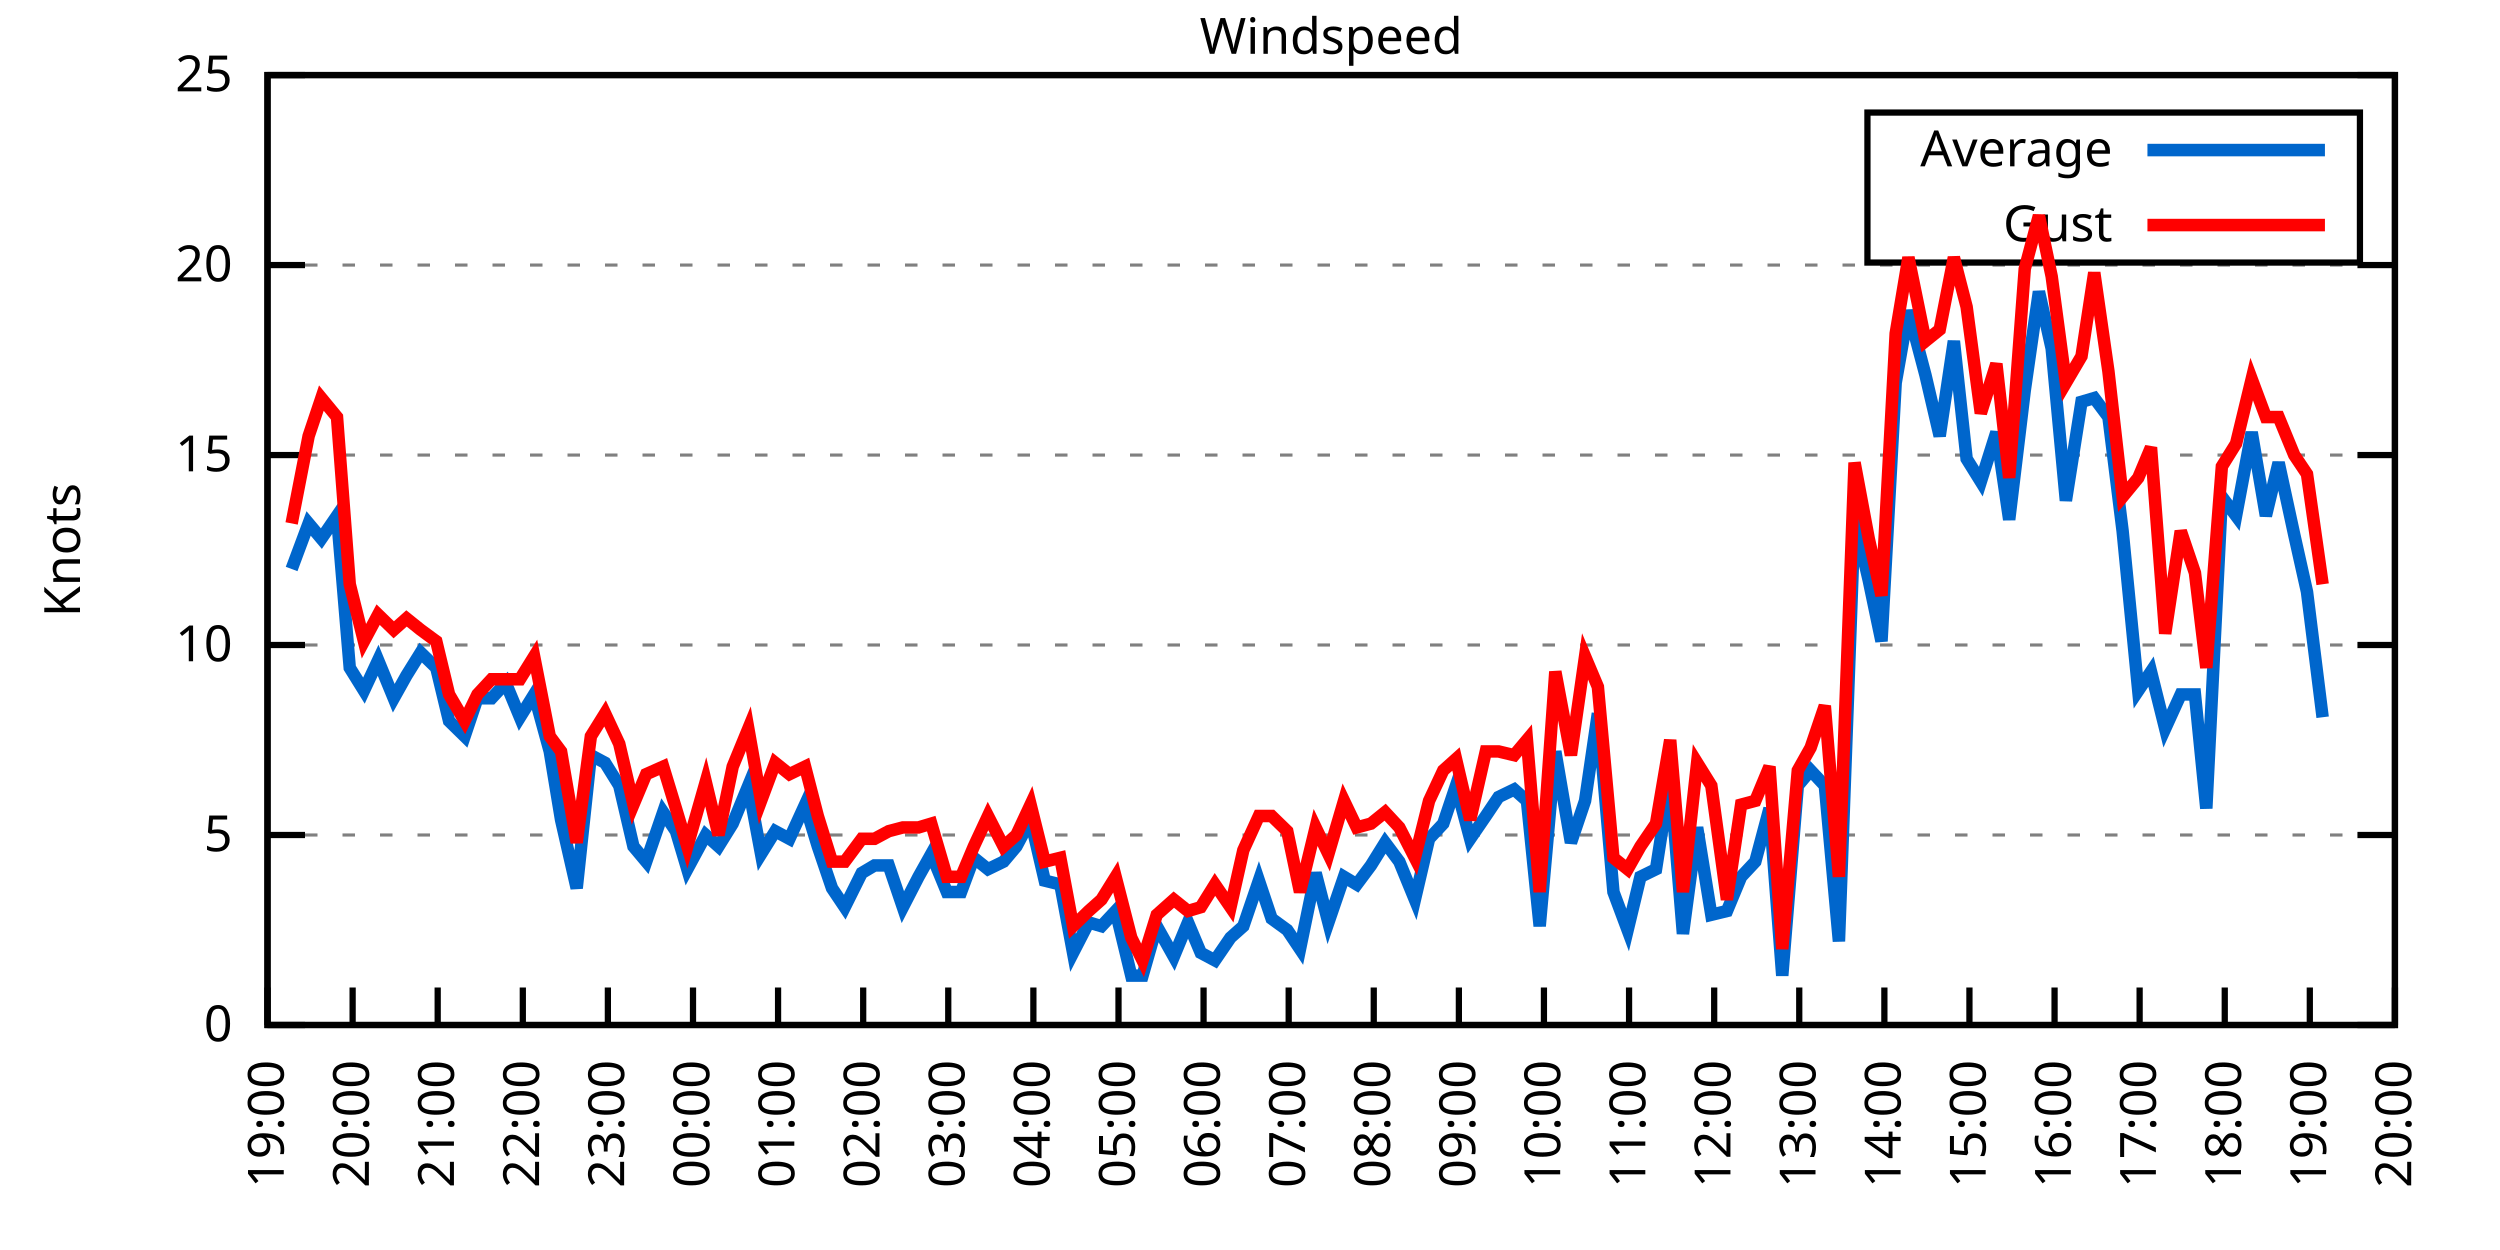
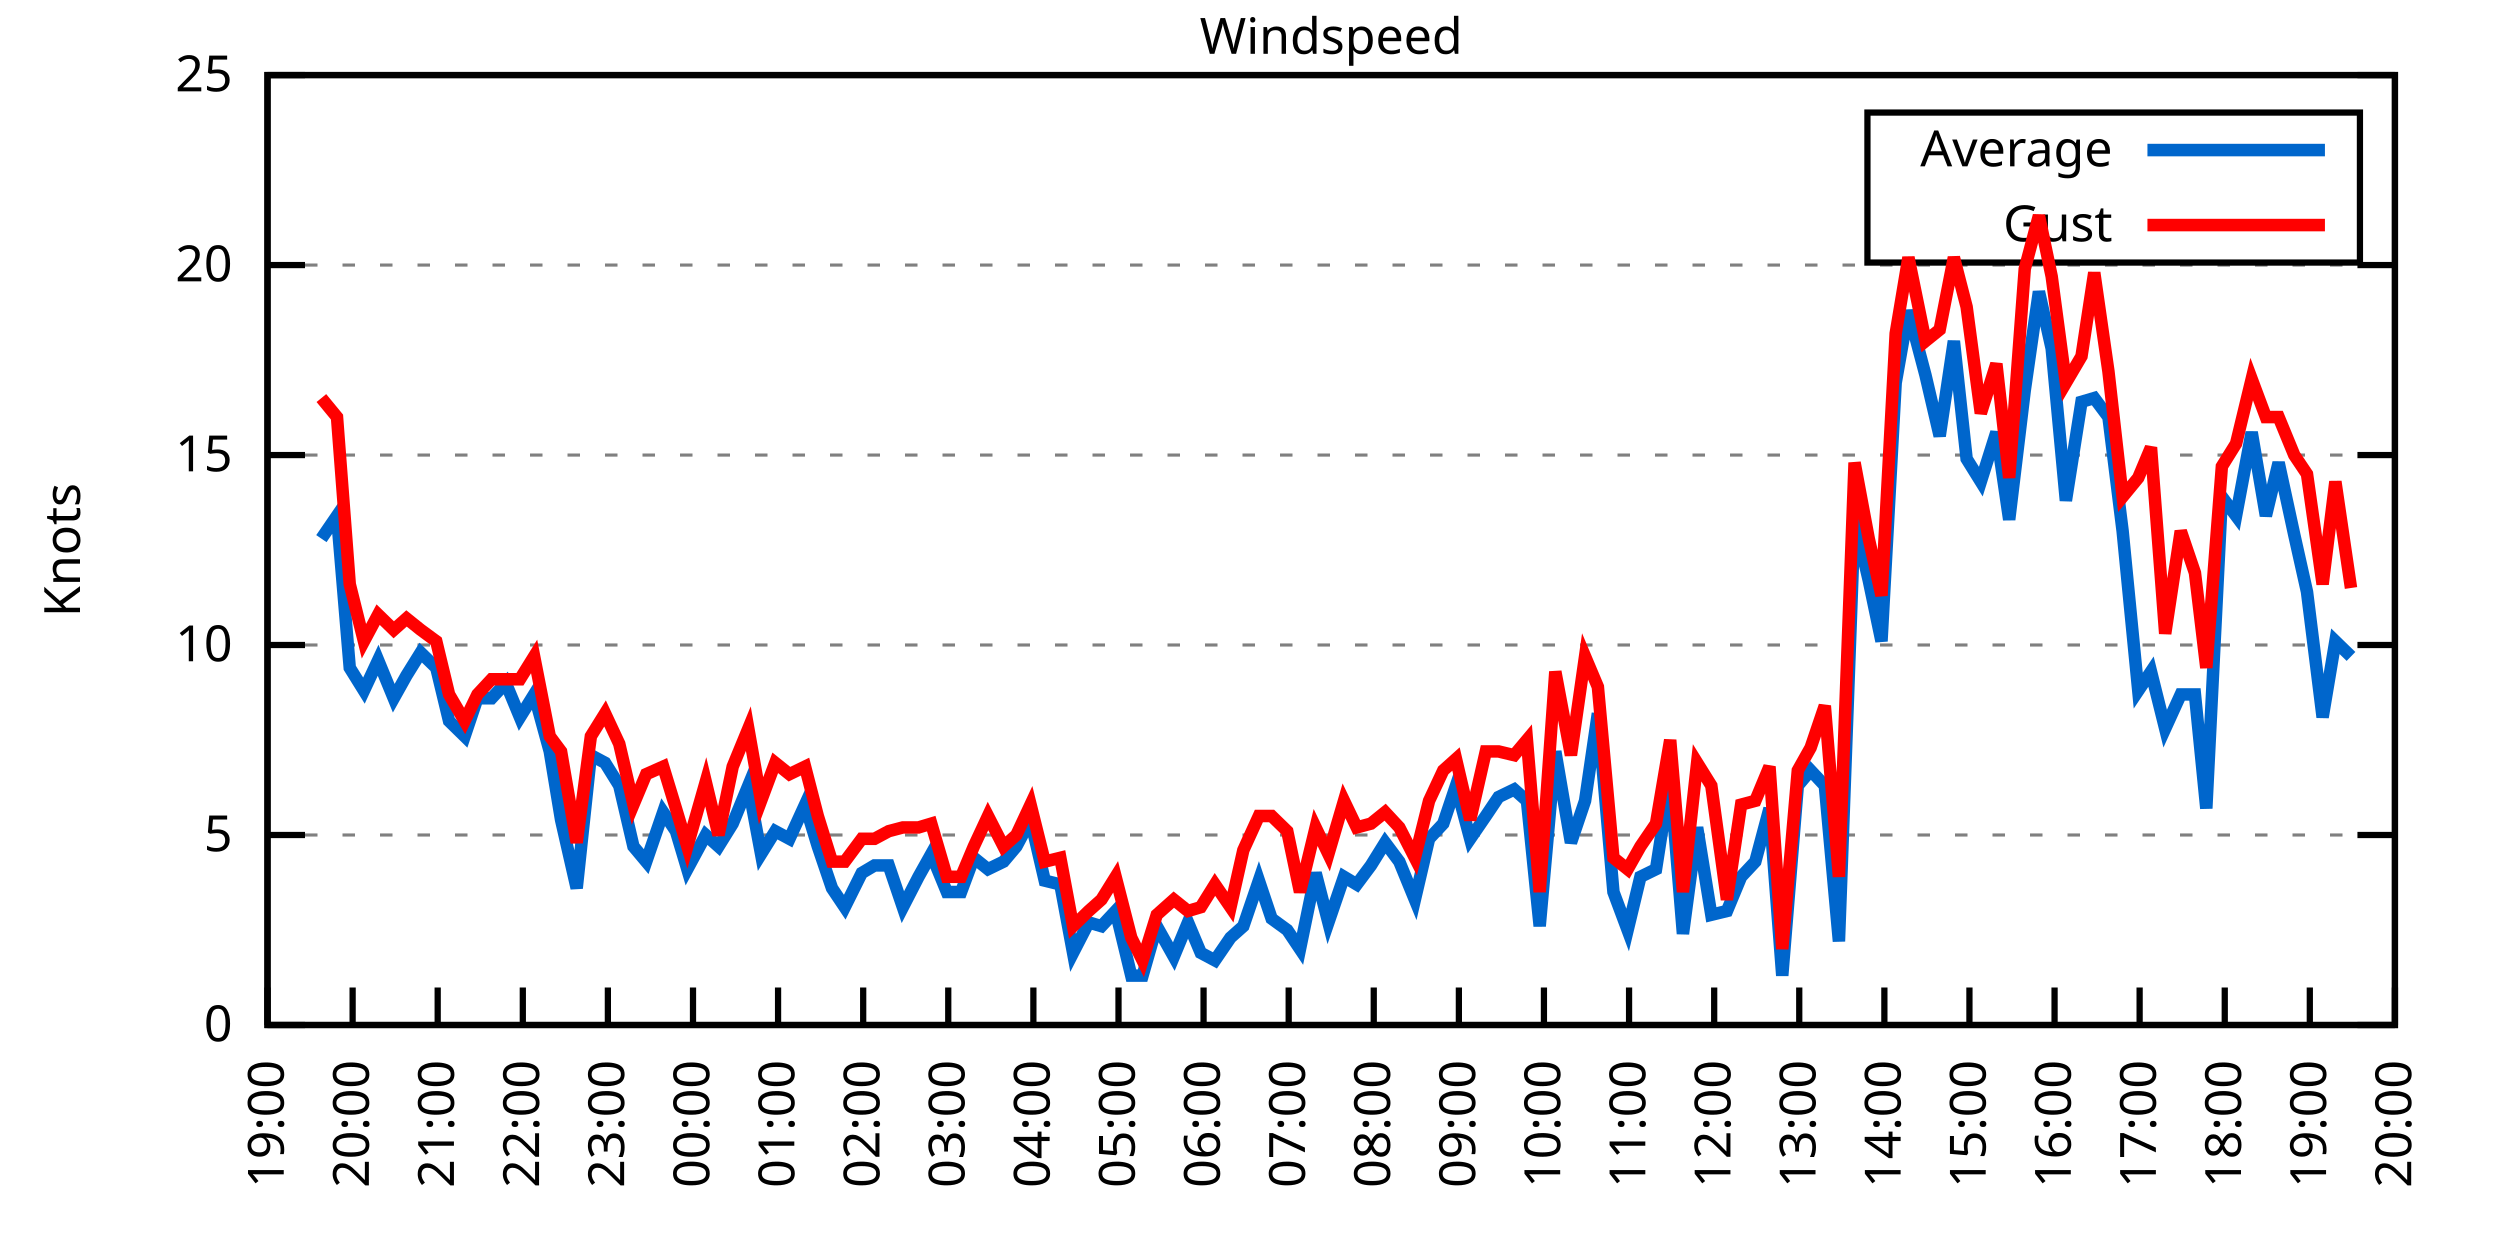
<svg xmlns="http://www.w3.org/2000/svg" xmlns:xlink="http://www.w3.org/1999/xlink" width="400" height="200" viewBox="0 0 400 200">
  <g id="gnuplot_canvas">
    <rect x="0" y="0" width="400" height="200" fill="none" />
    <defs>
      <circle id="gpDot" r="0.5" stroke-width="0.5" stroke="currentColor" />
      <path id="gpPt0" stroke-width="0.333" stroke="currentColor" d="M-1,0 h2 M0,-1 v2" />
      <path id="gpPt1" stroke-width="0.333" stroke="currentColor" d="M-1,-1 L1,1 M1,-1 L-1,1" />
      <path id="gpPt2" stroke-width="0.333" stroke="currentColor" d="M-1,0 L1,0 M0,-1 L0,1 M-1,-1 L1,1 M-1,1 L1,-1" />
      <rect id="gpPt3" stroke-width="0.333" stroke="currentColor" x="-1" y="-1" width="2" height="2" />
      <rect id="gpPt4" stroke-width="0.333" stroke="currentColor" fill="currentColor" x="-1" y="-1" width="2" height="2" />
      <circle id="gpPt5" stroke-width="0.333" stroke="currentColor" cx="0" cy="0" r="1" />
      <use xlink:href="#gpPt5" id="gpPt6" fill="currentColor" stroke="none" />
      <path id="gpPt7" stroke-width="0.333" stroke="currentColor" d="M0,-1.33 L-1.33,0.67 L1.33,0.67 z" />
      <use xlink:href="#gpPt7" id="gpPt8" fill="currentColor" stroke="none" />
      <use xlink:href="#gpPt7" id="gpPt9" stroke="currentColor" transform="rotate(180)" />
      <use xlink:href="#gpPt9" id="gpPt10" fill="currentColor" stroke="none" />
      <use xlink:href="#gpPt3" id="gpPt11" stroke="currentColor" transform="rotate(45)" />
      <use xlink:href="#gpPt11" id="gpPt12" fill="currentColor" stroke="none" />
      <path id="gpPt13" stroke-width="0.333" stroke="currentColor" d="M0,1.330 L1.265,0.411 L0.782,-1.067 L-0.782,-1.076 L-1.265,0.411 z" />
      <use xlink:href="#gpPt13" id="gpPt14" fill="currentColor" stroke="none" />
      <filter id="textbox" filterUnits="objectBoundingBox" x="0" y="0" height="1" width="1">
        <feFlood flood-color="white" flood-opacity="1" result="bgnd" />
        <feComposite in="SourceGraphic" in2="bgnd" operator="atop" />
      </filter>
      <filter id="greybox" filterUnits="objectBoundingBox" x="0" y="0" height="1" width="1">
        <feFlood flood-color="lightgrey" flood-opacity="1" result="grey" />
        <feComposite in="SourceGraphic" in2="grey" operator="atop" />
      </filter>
    </defs>
    <g fill="none" color="white" stroke="currentColor" stroke-width="1.00" stroke-linecap="butt" stroke-linejoin="miter">
</g>
    <g fill="none" color="black" stroke="currentColor" stroke-width="1.00" stroke-linecap="butt" stroke-linejoin="miter">
      <g stroke="none" shape-rendering="crispEdges">
        <polygon fill="rgb(255, 255, 255)" points="42.80,164.00 383.18,164.00 383.18,12.02 42.80,12.02 " />
      </g>
    </g>
    <g fill="none" color="black" stroke="currentColor" stroke-width="1.00" stroke-linecap="butt" stroke-linejoin="miter">
</g>
    <g fill="none" color="black" stroke="black" stroke-width="0.50" stroke-linecap="butt" stroke-linejoin="miter">
</g>
    <g fill="none" color="gray" stroke="currentColor" stroke-width="0.50" stroke-linecap="butt" stroke-linejoin="miter">
      <path stroke="gray" stroke-dasharray="2,4" class="gridline" d="M42.80,164.00 L383.19,164.00  " />
    </g>
    <g fill="none" color="gray" stroke="gray" stroke-width="1.00" stroke-linecap="butt" stroke-linejoin="miter">
</g>
    <g fill="none" color="black" stroke="currentColor" stroke-width="1.00" stroke-linecap="butt" stroke-linejoin="miter">
      <path stroke="black" d="M42.80,164.00 L48.80,164.00 M383.19,164.00 L377.19,164.00  " />
      <g transform="translate(37.20,166.60)" stroke="none" fill="black" font-family="Sans" font-size="8.00" text-anchor="end">
        <text>
          <tspan font-family="Sans"> 0</tspan>
        </text>
      </g>
    </g>
    <g fill="none" color="black" stroke="currentColor" stroke-width="1.00" stroke-linecap="butt" stroke-linejoin="miter">
</g>
    <g fill="none" color="black" stroke="black" stroke-width="0.50" stroke-linecap="butt" stroke-linejoin="miter">
</g>
    <g fill="none" color="gray" stroke="currentColor" stroke-width="0.50" stroke-linecap="butt" stroke-linejoin="miter">
      <path stroke="gray" stroke-dasharray="2,4" class="gridline" d="M42.80,133.60 L383.19,133.60  " />
    </g>
    <g fill="none" color="gray" stroke="gray" stroke-width="1.00" stroke-linecap="butt" stroke-linejoin="miter">
</g>
    <g fill="none" color="black" stroke="currentColor" stroke-width="1.00" stroke-linecap="butt" stroke-linejoin="miter">
      <path stroke="black" d="M42.80,133.60 L48.80,133.60 M383.19,133.60 L377.19,133.60  " />
      <g transform="translate(37.20,136.20)" stroke="none" fill="black" font-family="Sans" font-size="8.00" text-anchor="end">
        <text>
          <tspan font-family="Sans"> 5</tspan>
        </text>
      </g>
    </g>
    <g fill="none" color="black" stroke="currentColor" stroke-width="1.00" stroke-linecap="butt" stroke-linejoin="miter">
</g>
    <g fill="none" color="black" stroke="black" stroke-width="0.50" stroke-linecap="butt" stroke-linejoin="miter">
</g>
    <g fill="none" color="gray" stroke="currentColor" stroke-width="0.50" stroke-linecap="butt" stroke-linejoin="miter">
      <path stroke="gray" stroke-dasharray="2,4" class="gridline" d="M42.80,103.20 L383.19,103.20  " />
    </g>
    <g fill="none" color="gray" stroke="gray" stroke-width="1.00" stroke-linecap="butt" stroke-linejoin="miter">
</g>
    <g fill="none" color="black" stroke="currentColor" stroke-width="1.00" stroke-linecap="butt" stroke-linejoin="miter">
      <path stroke="black" d="M42.80,103.20 L48.80,103.20 M383.19,103.20 L377.19,103.20  " />
      <g transform="translate(37.20,105.80)" stroke="none" fill="black" font-family="Sans" font-size="8.00" text-anchor="end">
        <text>
          <tspan font-family="Sans"> 10</tspan>
        </text>
      </g>
    </g>
    <g fill="none" color="black" stroke="currentColor" stroke-width="1.00" stroke-linecap="butt" stroke-linejoin="miter">
</g>
    <g fill="none" color="black" stroke="black" stroke-width="0.50" stroke-linecap="butt" stroke-linejoin="miter">
</g>
    <g fill="none" color="gray" stroke="currentColor" stroke-width="0.50" stroke-linecap="butt" stroke-linejoin="miter">
      <path stroke="gray" stroke-dasharray="2,4" class="gridline" d="M42.80,72.81 L383.19,72.81  " />
    </g>
    <g fill="none" color="gray" stroke="gray" stroke-width="1.00" stroke-linecap="butt" stroke-linejoin="miter">
</g>
    <g fill="none" color="black" stroke="currentColor" stroke-width="1.00" stroke-linecap="butt" stroke-linejoin="miter">
      <path stroke="black" d="M42.80,72.81 L48.80,72.81 M383.19,72.81 L377.19,72.81  " />
      <g transform="translate(37.20,75.41)" stroke="none" fill="black" font-family="Sans" font-size="8.00" text-anchor="end">
        <text>
          <tspan font-family="Sans"> 15</tspan>
        </text>
      </g>
    </g>
    <g fill="none" color="black" stroke="currentColor" stroke-width="1.00" stroke-linecap="butt" stroke-linejoin="miter">
</g>
    <g fill="none" color="black" stroke="black" stroke-width="0.50" stroke-linecap="butt" stroke-linejoin="miter">
</g>
    <g fill="none" color="gray" stroke="currentColor" stroke-width="0.50" stroke-linecap="butt" stroke-linejoin="miter">
      <path stroke="gray" stroke-dasharray="2,4" class="gridline" d="M42.80,42.41 L383.19,42.41  " />
    </g>
    <g fill="none" color="gray" stroke="gray" stroke-width="1.00" stroke-linecap="butt" stroke-linejoin="miter">
</g>
    <g fill="none" color="black" stroke="currentColor" stroke-width="1.00" stroke-linecap="butt" stroke-linejoin="miter">
      <path stroke="black" d="M42.80,42.41 L48.80,42.41 M383.19,42.41 L377.19,42.41  " />
      <g transform="translate(37.20,45.01)" stroke="none" fill="black" font-family="Sans" font-size="8.00" text-anchor="end">
        <text>
          <tspan font-family="Sans"> 20</tspan>
        </text>
      </g>
    </g>
    <g fill="none" color="black" stroke="currentColor" stroke-width="1.00" stroke-linecap="butt" stroke-linejoin="miter">
</g>
    <g fill="none" color="black" stroke="black" stroke-width="0.50" stroke-linecap="butt" stroke-linejoin="miter">
</g>
    <g fill="none" color="gray" stroke="currentColor" stroke-width="0.50" stroke-linecap="butt" stroke-linejoin="miter">
      <path stroke="gray" stroke-dasharray="2,4" class="gridline" d="M42.80,12.01 L383.19,12.01  " />
    </g>
    <g fill="none" color="gray" stroke="gray" stroke-width="1.00" stroke-linecap="butt" stroke-linejoin="miter">
</g>
    <g fill="none" color="black" stroke="currentColor" stroke-width="1.00" stroke-linecap="butt" stroke-linejoin="miter">
      <path stroke="black" d="M42.80,12.01 L48.80,12.01 M383.19,12.01 L377.19,12.01  " />
      <g transform="translate(37.20,14.61)" stroke="none" fill="black" font-family="Sans" font-size="8.00" text-anchor="end">
        <text>
          <tspan font-family="Sans"> 25</tspan>
        </text>
      </g>
    </g>
    <g fill="none" color="black" stroke="currentColor" stroke-width="1.00" stroke-linecap="butt" stroke-linejoin="miter">
      <path stroke="black" d="M42.80,164.00 L42.80,158.00  " />
      <g transform="translate(45.40,169.60) rotate(270.00)" stroke="none" fill="black" font-family="Sans" font-size="8.00" text-anchor="end">
        <text>
          <tspan font-family="Sans">19:00</tspan>
        </text>
      </g>
    </g>
    <g fill="none" color="black" stroke="currentColor" stroke-width="1.00" stroke-linecap="butt" stroke-linejoin="miter">
      <path stroke="black" d="M56.42,164.00 L56.42,158.00  " />
      <g transform="translate(59.02,169.60) rotate(270.00)" stroke="none" fill="black" font-family="Sans" font-size="8.00" text-anchor="end">
        <text>
          <tspan font-family="Sans">20:00</tspan>
        </text>
      </g>
    </g>
    <g fill="none" color="black" stroke="currentColor" stroke-width="1.00" stroke-linecap="butt" stroke-linejoin="miter">
      <path stroke="black" d="M70.03,164.00 L70.03,158.00  " />
      <g transform="translate(72.63,169.60) rotate(270.00)" stroke="none" fill="black" font-family="Sans" font-size="8.00" text-anchor="end">
        <text>
          <tspan font-family="Sans">21:00</tspan>
        </text>
      </g>
    </g>
    <g fill="none" color="black" stroke="currentColor" stroke-width="1.00" stroke-linecap="butt" stroke-linejoin="miter">
      <path stroke="black" d="M83.65,164.00 L83.65,158.00  " />
      <g transform="translate(86.25,169.60) rotate(270.00)" stroke="none" fill="black" font-family="Sans" font-size="8.00" text-anchor="end">
        <text>
          <tspan font-family="Sans">22:00</tspan>
        </text>
      </g>
    </g>
    <g fill="none" color="black" stroke="currentColor" stroke-width="1.00" stroke-linecap="butt" stroke-linejoin="miter">
      <path stroke="black" d="M97.26,164.00 L97.26,158.00  " />
      <g transform="translate(99.86,169.60) rotate(270.00)" stroke="none" fill="black" font-family="Sans" font-size="8.00" text-anchor="end">
        <text>
          <tspan font-family="Sans">23:00</tspan>
        </text>
      </g>
    </g>
    <g fill="none" color="black" stroke="currentColor" stroke-width="1.00" stroke-linecap="butt" stroke-linejoin="miter">
      <path stroke="black" d="M110.88,164.00 L110.88,158.00  " />
      <g transform="translate(113.48,169.60) rotate(270.00)" stroke="none" fill="black" font-family="Sans" font-size="8.00" text-anchor="end">
        <text>
          <tspan font-family="Sans">00:00</tspan>
        </text>
      </g>
    </g>
    <g fill="none" color="black" stroke="currentColor" stroke-width="1.00" stroke-linecap="butt" stroke-linejoin="miter">
      <path stroke="black" d="M124.49,164.00 L124.49,158.00  " />
      <g transform="translate(127.09,169.60) rotate(270.00)" stroke="none" fill="black" font-family="Sans" font-size="8.00" text-anchor="end">
        <text>
          <tspan font-family="Sans">01:00</tspan>
        </text>
      </g>
    </g>
    <g fill="none" color="black" stroke="currentColor" stroke-width="1.00" stroke-linecap="butt" stroke-linejoin="miter">
      <path stroke="black" d="M138.11,164.00 L138.11,158.00  " />
      <g transform="translate(140.71,169.60) rotate(270.00)" stroke="none" fill="black" font-family="Sans" font-size="8.00" text-anchor="end">
        <text>
          <tspan font-family="Sans">02:00</tspan>
        </text>
      </g>
    </g>
    <g fill="none" color="black" stroke="currentColor" stroke-width="1.00" stroke-linecap="butt" stroke-linejoin="miter">
      <path stroke="black" d="M151.72,164.00 L151.72,158.00  " />
      <g transform="translate(154.32,169.60) rotate(270.00)" stroke="none" fill="black" font-family="Sans" font-size="8.00" text-anchor="end">
        <text>
          <tspan font-family="Sans">03:00</tspan>
        </text>
      </g>
    </g>
    <g fill="none" color="black" stroke="currentColor" stroke-width="1.00" stroke-linecap="butt" stroke-linejoin="miter">
      <path stroke="black" d="M165.34,164.00 L165.34,158.00  " />
      <g transform="translate(167.94,169.60) rotate(270.00)" stroke="none" fill="black" font-family="Sans" font-size="8.00" text-anchor="end">
        <text>
          <tspan font-family="Sans">04:00</tspan>
        </text>
      </g>
    </g>
    <g fill="none" color="black" stroke="currentColor" stroke-width="1.00" stroke-linecap="butt" stroke-linejoin="miter">
      <path stroke="black" d="M178.96,164.00 L178.96,158.00  " />
      <g transform="translate(181.56,169.60) rotate(270.00)" stroke="none" fill="black" font-family="Sans" font-size="8.00" text-anchor="end">
        <text>
          <tspan font-family="Sans">05:00</tspan>
        </text>
      </g>
    </g>
    <g fill="none" color="black" stroke="currentColor" stroke-width="1.00" stroke-linecap="butt" stroke-linejoin="miter">
      <path stroke="black" d="M192.57,164.00 L192.57,158.00  " />
      <g transform="translate(195.17,169.60) rotate(270.00)" stroke="none" fill="black" font-family="Sans" font-size="8.00" text-anchor="end">
        <text>
          <tspan font-family="Sans">06:00</tspan>
        </text>
      </g>
    </g>
    <g fill="none" color="black" stroke="currentColor" stroke-width="1.00" stroke-linecap="butt" stroke-linejoin="miter">
      <path stroke="black" d="M206.19,164.00 L206.19,158.00  " />
      <g transform="translate(208.79,169.60) rotate(270.00)" stroke="none" fill="black" font-family="Sans" font-size="8.00" text-anchor="end">
        <text>
          <tspan font-family="Sans">07:00</tspan>
        </text>
      </g>
    </g>
    <g fill="none" color="black" stroke="currentColor" stroke-width="1.00" stroke-linecap="butt" stroke-linejoin="miter">
      <path stroke="black" d="M219.80,164.00 L219.80,158.00  " />
      <g transform="translate(222.40,169.60) rotate(270.00)" stroke="none" fill="black" font-family="Sans" font-size="8.00" text-anchor="end">
        <text>
          <tspan font-family="Sans">08:00</tspan>
        </text>
      </g>
    </g>
    <g fill="none" color="black" stroke="currentColor" stroke-width="1.00" stroke-linecap="butt" stroke-linejoin="miter">
      <path stroke="black" d="M233.42,164.00 L233.42,158.00  " />
      <g transform="translate(236.02,169.60) rotate(270.00)" stroke="none" fill="black" font-family="Sans" font-size="8.00" text-anchor="end">
        <text>
          <tspan font-family="Sans">09:00</tspan>
        </text>
      </g>
    </g>
    <g fill="none" color="black" stroke="currentColor" stroke-width="1.00" stroke-linecap="butt" stroke-linejoin="miter">
      <path stroke="black" d="M247.03,164.00 L247.03,158.00  " />
      <g transform="translate(249.63,169.60) rotate(270.00)" stroke="none" fill="black" font-family="Sans" font-size="8.00" text-anchor="end">
        <text>
          <tspan font-family="Sans">10:00</tspan>
        </text>
      </g>
    </g>
    <g fill="none" color="black" stroke="currentColor" stroke-width="1.00" stroke-linecap="butt" stroke-linejoin="miter">
      <path stroke="black" d="M260.65,164.00 L260.65,158.00  " />
      <g transform="translate(263.25,169.60) rotate(270.00)" stroke="none" fill="black" font-family="Sans" font-size="8.00" text-anchor="end">
        <text>
          <tspan font-family="Sans">11:00</tspan>
        </text>
      </g>
    </g>
    <g fill="none" color="black" stroke="currentColor" stroke-width="1.00" stroke-linecap="butt" stroke-linejoin="miter">
      <path stroke="black" d="M274.27,164.00 L274.27,158.00  " />
      <g transform="translate(276.87,169.60) rotate(270.00)" stroke="none" fill="black" font-family="Sans" font-size="8.00" text-anchor="end">
        <text>
          <tspan font-family="Sans">12:00</tspan>
        </text>
      </g>
    </g>
    <g fill="none" color="black" stroke="currentColor" stroke-width="1.00" stroke-linecap="butt" stroke-linejoin="miter">
      <path stroke="black" d="M287.88,164.00 L287.88,158.00  " />
      <g transform="translate(290.48,169.60) rotate(270.00)" stroke="none" fill="black" font-family="Sans" font-size="8.00" text-anchor="end">
        <text>
          <tspan font-family="Sans">13:00</tspan>
        </text>
      </g>
    </g>
    <g fill="none" color="black" stroke="currentColor" stroke-width="1.00" stroke-linecap="butt" stroke-linejoin="miter">
      <path stroke="black" d="M301.50,164.00 L301.50,158.00  " />
      <g transform="translate(304.10,169.60) rotate(270.00)" stroke="none" fill="black" font-family="Sans" font-size="8.00" text-anchor="end">
        <text>
          <tspan font-family="Sans">14:00</tspan>
        </text>
      </g>
    </g>
    <g fill="none" color="black" stroke="currentColor" stroke-width="1.00" stroke-linecap="butt" stroke-linejoin="miter">
      <path stroke="black" d="M315.11,164.00 L315.11,158.00  " />
      <g transform="translate(317.71,169.60) rotate(270.00)" stroke="none" fill="black" font-family="Sans" font-size="8.00" text-anchor="end">
        <text>
          <tspan font-family="Sans">15:00</tspan>
        </text>
      </g>
    </g>
    <g fill="none" color="black" stroke="currentColor" stroke-width="1.00" stroke-linecap="butt" stroke-linejoin="miter">
      <path stroke="black" d="M328.73,164.00 L328.73,158.00  " />
      <g transform="translate(331.33,169.60) rotate(270.00)" stroke="none" fill="black" font-family="Sans" font-size="8.00" text-anchor="end">
        <text>
          <tspan font-family="Sans">16:00</tspan>
        </text>
      </g>
    </g>
    <g fill="none" color="black" stroke="currentColor" stroke-width="1.00" stroke-linecap="butt" stroke-linejoin="miter">
      <path stroke="black" d="M342.34,164.00 L342.34,158.00  " />
      <g transform="translate(344.94,169.60) rotate(270.00)" stroke="none" fill="black" font-family="Sans" font-size="8.00" text-anchor="end">
        <text>
          <tspan font-family="Sans">17:00</tspan>
        </text>
      </g>
    </g>
    <g fill="none" color="black" stroke="currentColor" stroke-width="1.00" stroke-linecap="butt" stroke-linejoin="miter">
      <path stroke="black" d="M355.96,164.00 L355.96,158.00  " />
      <g transform="translate(358.56,169.60) rotate(270.00)" stroke="none" fill="black" font-family="Sans" font-size="8.00" text-anchor="end">
        <text>
          <tspan font-family="Sans">18:00</tspan>
        </text>
      </g>
    </g>
    <g fill="none" color="black" stroke="currentColor" stroke-width="1.00" stroke-linecap="butt" stroke-linejoin="miter">
      <path stroke="black" d="M369.57,164.00 L369.57,158.00  " />
      <g transform="translate(372.17,169.60) rotate(270.00)" stroke="none" fill="black" font-family="Sans" font-size="8.00" text-anchor="end">
        <text>
          <tspan font-family="Sans">19:00</tspan>
        </text>
      </g>
    </g>
    <g fill="none" color="black" stroke="currentColor" stroke-width="1.00" stroke-linecap="butt" stroke-linejoin="miter">
      <path stroke="black" d="M383.19,164.00 L383.19,158.00  " />
      <g transform="translate(385.79,169.60) rotate(270.00)" stroke="none" fill="black" font-family="Sans" font-size="8.00" text-anchor="end">
        <text>
          <tspan font-family="Sans">20:00</tspan>
        </text>
      </g>
    </g>
    <g fill="none" color="black" stroke="currentColor" stroke-width="1.00" stroke-linecap="butt" stroke-linejoin="miter">
</g>
    <g fill="none" color="black" stroke="currentColor" stroke-width="1.00" stroke-linecap="butt" stroke-linejoin="miter">
      <path stroke="black" d="M42.80,12.01 L42.80,164.00 L383.19,164.00 L383.19,12.01 L42.80,12.01 Z  " />
    </g>
    <g fill="none" color="black" stroke="currentColor" stroke-width="1.00" stroke-linecap="butt" stroke-linejoin="miter">
</g>
    <g fill="none" color="black" stroke="currentColor" stroke-width="1.00" stroke-linecap="butt" stroke-linejoin="miter">
      <path stroke="black" d="M298.79,42.01 L298.79,18.01 L377.59,18.01 L377.59,42.01 L298.79,42.01 Z  " />
    </g>
    <g id="Windspeed_plot_1">
      <g fill="none" color="white" stroke="black" stroke-width="2.00" stroke-linecap="butt" stroke-linejoin="miter">
</g>
      <g fill="none" color="black" stroke="currentColor" stroke-width="2.00" stroke-linecap="butt" stroke-linejoin="miter">
        <g transform="translate(337.99,26.61)" stroke="none" fill="black" font-family="Sans" font-size="8.00" text-anchor="end">
          <text>
            <tspan font-family="Sans">Average</tspan>
          </text>
        </g>
      </g>
      <g fill="none" color="black" stroke="currentColor" stroke-width="2.00" stroke-linecap="butt" stroke-linejoin="miter">
-         <path stroke="rgb(  0, 102, 204)" d="M343.59,24.01 L371.99,24.01 M46.66,91.04 L49.38,83.75 L51.42,86.18 L53.92,82.53 L55.96,106.85 L58.23,110.50   L60.50,105.64 L63.00,111.72 L65.04,108.07 L67.31,104.42 L69.80,106.85 L71.85,115.36 L74.34,117.80 L76.39,111.72   L78.65,111.72 L80.92,109.28 L83.19,114.76 L85.46,111.11 L87.96,120.23 L89.77,131.17 L92.27,142.11 L94.54,120.83   L96.81,122.05 L99.08,125.70 L101.35,135.43 L103.39,137.86 L106.11,129.95 L108.15,132.99 L109.97,139.07 L112.92,133.60   L114.96,135.43 L117.23,131.78 L119.73,125.70 L121.77,136.64 L124.04,132.99 L126.31,134.21 L128.81,128.74 L130.85,135.43   L133.12,142.11 L135.16,145.15 L137.88,139.68 L139.92,138.47 L142.19,138.47 L144.46,145.15 L146.96,140.29 L149.00,136.64   L151.50,142.72 L153.77,142.72 L155.81,137.25 L158.08,139.07 L160.57,137.86 L162.62,135.43 L164.89,131.17 L167.16,140.90   L169.65,141.51 L171.69,152.45 L174.19,147.59 L176.23,148.19 L178.50,145.76 L181.00,156.10 L182.81,156.10 L185.08,148.19   L187.81,153.06 L190.08,147.59 L192.12,152.45 L194.39,153.66 L196.88,150.02 L198.93,148.19 L201.42,140.90 L203.46,146.98   L205.96,148.80 L208.00,151.84 L210.50,139.68 L212.54,147.59 L215.04,140.29 L217.08,141.51 L219.35,138.47 L221.62,134.82   L223.89,137.86 L226.38,143.94 L228.65,134.21 L230.92,131.78 L232.96,125.70 L235.23,134.21 L237.73,130.56 L239.77,127.52   L242.27,126.31 L244.31,128.13 L246.35,148.19 L248.85,120.23 L251.35,134.82 L253.61,128.13 L255.66,114.15 L258.15,142.72   L260.42,148.80 L262.47,140.29 L264.96,139.07 L267.23,124.48 L269.27,149.41 L271.54,132.39 L273.81,146.37 L276.31,145.76   L278.58,140.29 L280.85,137.86 L283.12,129.35 L285.16,156.10 L287.65,125.70 L289.70,123.27 L291.97,125.70 L294.23,150.62   L296.73,83.14 L299.00,92.87 L301.04,102.60 L303.31,61.25 L305.35,49.70 L308.08,60.04 L310.35,69.77 L312.62,54.57   L314.66,73.41 L316.93,77.06 L319.42,69.16 L321.47,83.14 L323.96,62.47 L326.23,46.66 L328.27,55.78 L330.54,80.10   L333.04,64.29 L335.08,63.69 L337.35,66.73 L339.62,84.97 L342.12,110.50 L344.16,107.46 L346.43,116.58 L348.92,111.11   L351.19,111.11 L353.01,129.35 L355.50,79.49 L357.77,82.53 L360.27,69.16 L362.54,82.53 L364.58,74.02 L367.08,85.57   L369.12,94.69 L371.62,114.76  " />
+         <path stroke="rgb(  0, 102, 204)" d="M343.59,24.01 L371.99,24.01 M51.42,86.18 L53.92,82.53 L55.96,106.85 L58.23,110.50 L60.50,105.64 L63.00,111.72   L65.04,108.07 L67.31,104.42 L69.80,106.85 L71.85,115.36 L74.34,117.80 L76.39,111.72 L78.65,111.72 L80.92,109.28   L83.19,114.76 L85.46,111.11 L87.96,120.23 L89.77,131.17 L92.27,142.11 L94.54,120.83 L96.81,122.05 L99.08,125.70   L101.35,135.43 L103.39,137.86 L106.11,129.95 L108.15,132.99 L109.97,139.07 L112.92,133.60 L114.96,135.43 L117.23,131.78   L119.73,125.70 L121.77,136.64 L124.04,132.99 L126.31,134.21 L128.81,128.74 L130.85,135.43 L133.12,142.11 L135.16,145.15   L137.88,139.68 L139.92,138.47 L142.19,138.47 L144.46,145.15 L146.96,140.29 L149.00,136.64 L151.50,142.72 L153.77,142.72   L155.81,137.25 L158.08,139.07 L160.57,137.86 L162.62,135.43 L164.89,131.17 L167.16,140.90 L169.65,141.51 L171.69,152.45   L174.19,147.59 L176.23,148.19 L178.50,145.76 L181.00,156.10 L182.81,156.10 L185.08,148.19 L187.81,153.06 L190.08,147.59   L192.12,152.45 L194.39,153.66 L196.88,150.02 L198.93,148.19 L201.42,140.90 L203.46,146.98 L205.96,148.80 L208.00,151.84   L210.50,139.68 L212.54,147.59 L215.04,140.29 L217.08,141.51 L219.35,138.47 L221.62,134.82 L223.89,137.86 L226.38,143.94   L228.65,134.21 L230.92,131.78 L232.96,125.70 L235.23,134.21 L237.73,130.56 L239.77,127.52 L242.27,126.31 L244.31,128.13   L246.35,148.19 L248.85,120.23 L251.35,134.82 L253.61,128.13 L255.66,114.15 L258.15,142.72 L260.42,148.80 L262.47,140.29   L264.96,139.07 L267.23,124.48 L269.27,149.41 L271.54,132.39 L273.81,146.37 L276.31,145.76 L278.58,140.29 L280.85,137.86   L283.12,129.35 L285.16,156.10 L287.65,125.70 L289.70,123.27 L291.97,125.70 L294.23,150.62 L296.73,83.14 L299.00,92.87   L301.04,102.60 L303.31,61.25 L305.35,49.70 L308.08,60.04 L310.35,69.77 L312.62,54.57 L314.66,73.41 L316.93,77.06   L319.42,69.16 L321.47,83.14 L323.96,62.47 L326.23,46.66 L328.27,55.78 L330.54,80.10 L333.04,64.29 L335.08,63.69   L337.35,66.73 L339.62,84.97 L342.12,110.50 L344.16,107.46 L346.43,116.58 L348.92,111.11 L351.19,111.11 L353.01,129.35   L355.50,79.49 L357.77,82.53 L360.27,69.16 L362.54,82.53 L364.58,74.02 L367.08,85.57 L369.12,94.69 L371.62,114.76   L373.66,102.60 L376.16,105.03  " />
      </g>
    </g>
    <g id="Windspeed_plot_2">
      <g fill="none" color="black" stroke="currentColor" stroke-width="2.00" stroke-linecap="butt" stroke-linejoin="miter">
        <g transform="translate(337.99,38.61)" stroke="none" fill="black" font-family="Sans" font-size="8.00" text-anchor="end">
          <text>
            <tspan font-family="Sans">Gust</tspan>
          </text>
        </g>
      </g>
      <g fill="none" color="black" stroke="currentColor" stroke-width="2.00" stroke-linecap="butt" stroke-linejoin="miter">
-         <path stroke="rgb(255,   0,   0)" d="M343.59,36.01 L371.99,36.01 M46.66,83.75 L49.38,69.77 L51.42,63.69 L53.92,66.73 L55.96,93.48 L58.23,102.60   L60.50,98.34 L63.00,100.77 L65.04,98.95 L67.31,100.77 L69.80,102.60 L71.85,111.11 L74.34,115.36 L76.39,111.11   L78.65,108.68 L80.92,108.68 L83.19,108.68 L85.46,105.03 L87.96,117.80 L89.77,120.23 L92.27,134.82 L94.54,117.80   L96.81,114.15 L99.08,119.01 L101.35,128.74 L103.39,123.87 L106.11,122.66 L108.15,129.35 L109.97,135.43 L112.92,125.09   L114.96,133.60 L117.23,122.66 L119.73,116.58 L121.77,128.13 L124.04,122.05 L126.31,123.87 L128.81,122.66 L130.85,130.56   L133.12,137.86 L135.16,137.86 L137.88,134.21 L139.92,134.21 L142.19,132.99 L144.46,132.39 L146.96,132.39 L149.00,131.78   L151.50,140.29 L153.77,140.29 L155.81,135.43 L158.08,130.56 L160.57,135.43 L162.62,133.60 L164.89,128.74 L167.16,137.86   L169.65,137.25 L171.69,148.19 L174.19,145.76 L176.23,143.94 L178.50,140.29 L181.00,150.02 L182.81,153.66 L185.08,146.37   L187.81,143.94 L190.08,145.76 L192.12,145.15 L194.39,141.51 L196.88,145.15 L198.93,136.03 L201.42,130.56 L203.46,130.56   L205.96,132.99 L208.00,142.72 L210.50,132.39 L212.54,136.64 L215.04,128.13 L217.08,132.39 L219.35,131.78 L221.62,129.95   L223.89,132.39 L226.38,137.25 L228.65,128.13 L230.92,123.27 L232.96,121.44 L235.23,131.17 L237.73,120.23 L239.77,120.23   L242.27,120.83 L244.31,118.40 L246.35,142.72 L248.85,107.46 L251.35,120.83 L253.61,105.03 L255.66,109.89 L258.15,137.25   L260.42,139.07 L262.47,135.43 L264.96,131.78 L267.23,118.40 L269.27,142.72 L271.54,122.05 L273.81,125.70 L276.31,143.94   L278.58,128.74 L280.85,128.13 L283.12,122.66 L285.16,151.84 L287.65,123.27 L289.70,119.62 L291.97,112.93 L294.23,140.29   L296.73,74.02 L299.00,86.18 L301.04,95.30 L303.31,53.35 L305.35,41.19 L308.08,54.57 L310.35,52.74 L312.62,41.19   L314.66,49.10 L316.93,66.12 L319.42,58.21 L321.47,76.45 L323.96,43.02 L326.23,34.50 L328.27,44.23 L330.54,61.25   L333.04,57.00 L335.08,43.62 L337.35,59.43 L339.62,79.49 L342.12,76.45 L344.16,71.59 L346.43,101.38 L348.92,84.97   L351.19,91.65 L353.01,106.85 L355.50,74.63 L357.77,70.98 L360.27,60.65 L362.54,66.73 L364.58,66.73 L367.08,72.81   L369.12,75.85 L371.62,93.48  " />
+         <path stroke="rgb(255,   0,   0)" d="M343.59,36.01 L371.99,36.01 M51.42,63.69 L53.92,66.73 L55.96,93.48 L58.23,102.60 L60.50,98.34 L63.00,100.77   L65.04,98.95 L67.31,100.77 L69.80,102.60 L71.85,111.11 L74.34,115.36 L76.39,111.11 L78.65,108.68 L80.92,108.68   L83.19,108.68 L85.46,105.03 L87.96,117.80 L89.77,120.23 L92.27,134.82 L94.54,117.80 L96.81,114.15 L99.08,119.01   L101.35,128.74 L103.39,123.87 L106.11,122.66 L108.15,129.35 L109.97,135.43 L112.92,125.09 L114.96,133.60 L117.23,122.66   L119.73,116.58 L121.77,128.13 L124.04,122.05 L126.31,123.87 L128.81,122.66 L130.85,130.56 L133.12,137.86 L135.16,137.86   L137.88,134.21 L139.92,134.21 L142.19,132.99 L144.46,132.39 L146.96,132.39 L149.00,131.78 L151.50,140.29 L153.77,140.29   L155.81,135.43 L158.08,130.56 L160.57,135.43 L162.62,133.60 L164.89,128.74 L167.16,137.86 L169.65,137.25 L171.69,148.19   L174.19,145.76 L176.23,143.94 L178.50,140.29 L181.00,150.02 L182.81,153.66 L185.08,146.37 L187.81,143.94 L190.08,145.76   L192.12,145.15 L194.39,141.51 L196.88,145.15 L198.93,136.03 L201.42,130.56 L203.46,130.56 L205.96,132.99 L208.00,142.72   L210.50,132.39 L212.54,136.64 L215.04,128.13 L217.08,132.39 L219.35,131.78 L221.62,129.95 L223.89,132.39 L226.38,137.25   L228.65,128.13 L230.92,123.27 L232.96,121.44 L235.23,131.17 L237.73,120.23 L239.77,120.23 L242.27,120.83 L244.31,118.40   L246.35,142.72 L248.85,107.46 L251.35,120.83 L253.61,105.03 L255.66,109.89 L258.15,137.25 L260.42,139.07 L262.47,135.43   L264.96,131.78 L267.23,118.40 L269.27,142.72 L271.54,122.05 L273.81,125.70 L276.31,143.94 L278.58,128.74 L280.85,128.13   L283.12,122.66 L285.16,151.84 L287.65,123.27 L289.70,119.62 L291.97,112.93 L294.23,140.29 L296.73,74.02 L299.00,86.18   L301.04,95.30 L303.31,53.35 L305.35,41.19 L308.08,54.57 L310.35,52.74 L312.62,41.19 L314.66,49.10 L316.93,66.12   L319.42,58.21 L321.47,76.45 L323.96,43.02 L326.23,34.50 L328.27,44.23 L330.54,61.25 L333.04,57.00 L335.08,43.62   L337.35,59.43 L339.62,79.49 L342.12,76.45 L344.16,71.59 L346.43,101.38 L348.92,84.97 L351.19,91.65 L353.01,106.85   L355.50,74.63 L357.77,70.98 L360.27,60.65 L362.54,66.73 L364.58,66.73 L367.08,72.81 L369.12,75.85 L371.62,93.48   L373.66,77.06 L376.16,94.08  " />
      </g>
    </g>
    <g fill="none" color="black" stroke="currentColor" stroke-width="2.00" stroke-linecap="butt" stroke-linejoin="miter">
</g>
    <g fill="none" color="black" stroke="black" stroke-width="1.00" stroke-linecap="butt" stroke-linejoin="miter">
</g>
    <g fill="none" color="black" stroke="currentColor" stroke-width="1.00" stroke-linecap="butt" stroke-linejoin="miter">
      <path stroke="black" d="M42.80,12.01 L42.80,164.00 L383.19,164.00 L383.19,12.01 L42.80,12.01 Z  " />
      <g transform="translate(12.80,88.01) rotate(270.00)" stroke="none" fill="black" font-family="Sans" font-size="8.00" text-anchor="middle">
        <text>
          <tspan font-family="Sans">Knots</tspan>
        </text>
      </g>
    </g>
    <g fill="none" color="black" stroke="currentColor" stroke-width="1.00" stroke-linecap="butt" stroke-linejoin="miter">
</g>
    <g fill="none" color="black" stroke="currentColor" stroke-width="1.00" stroke-linecap="butt" stroke-linejoin="miter">
      <g transform="translate(212.99,8.61)" stroke="none" fill="black" font-family="Sans" font-size="8.00" text-anchor="middle">
        <text>
          <tspan font-family="Sans">Windspeed</tspan>
        </text>
      </g>
    </g>
    <g fill="none" color="black" stroke="currentColor" stroke-width="1.00" stroke-linecap="butt" stroke-linejoin="miter">
</g>
  </g>
</svg>
